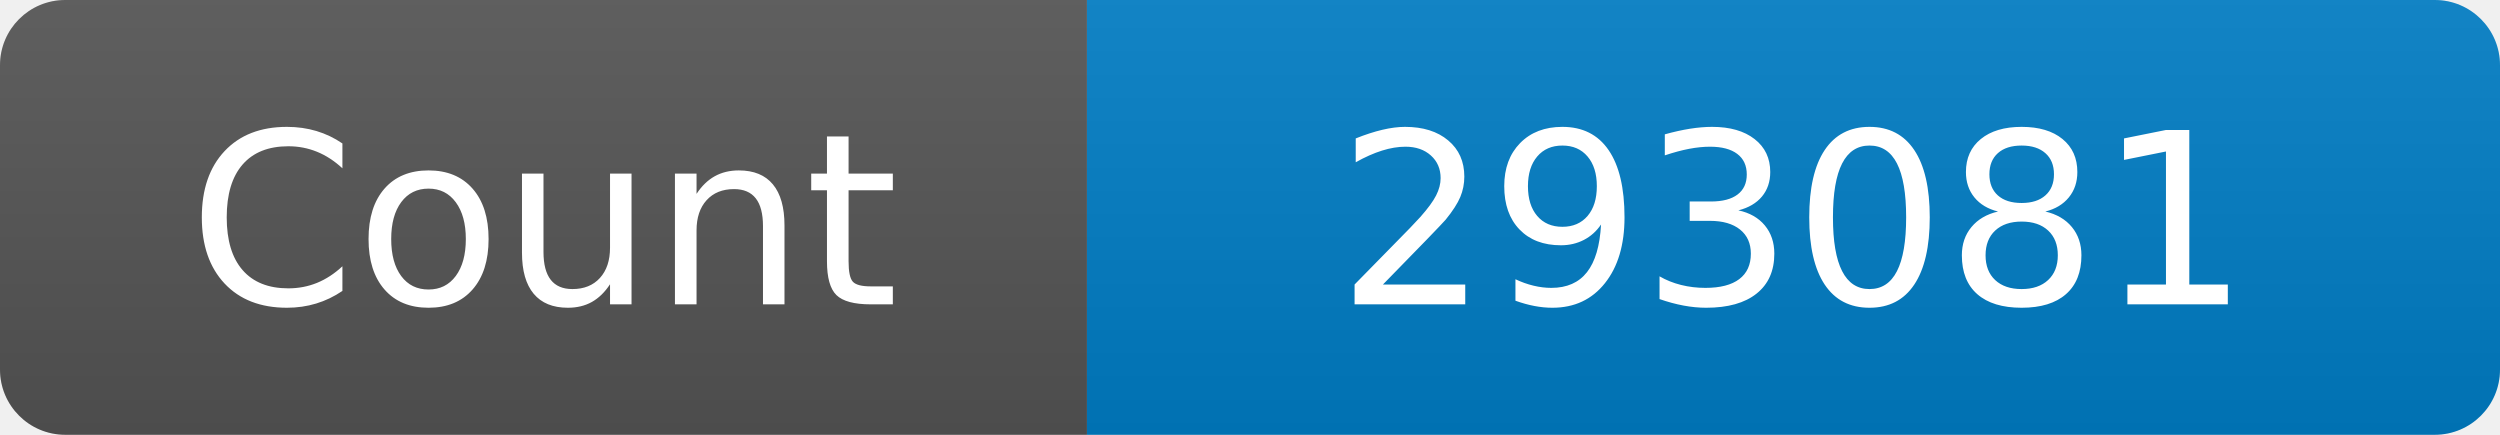
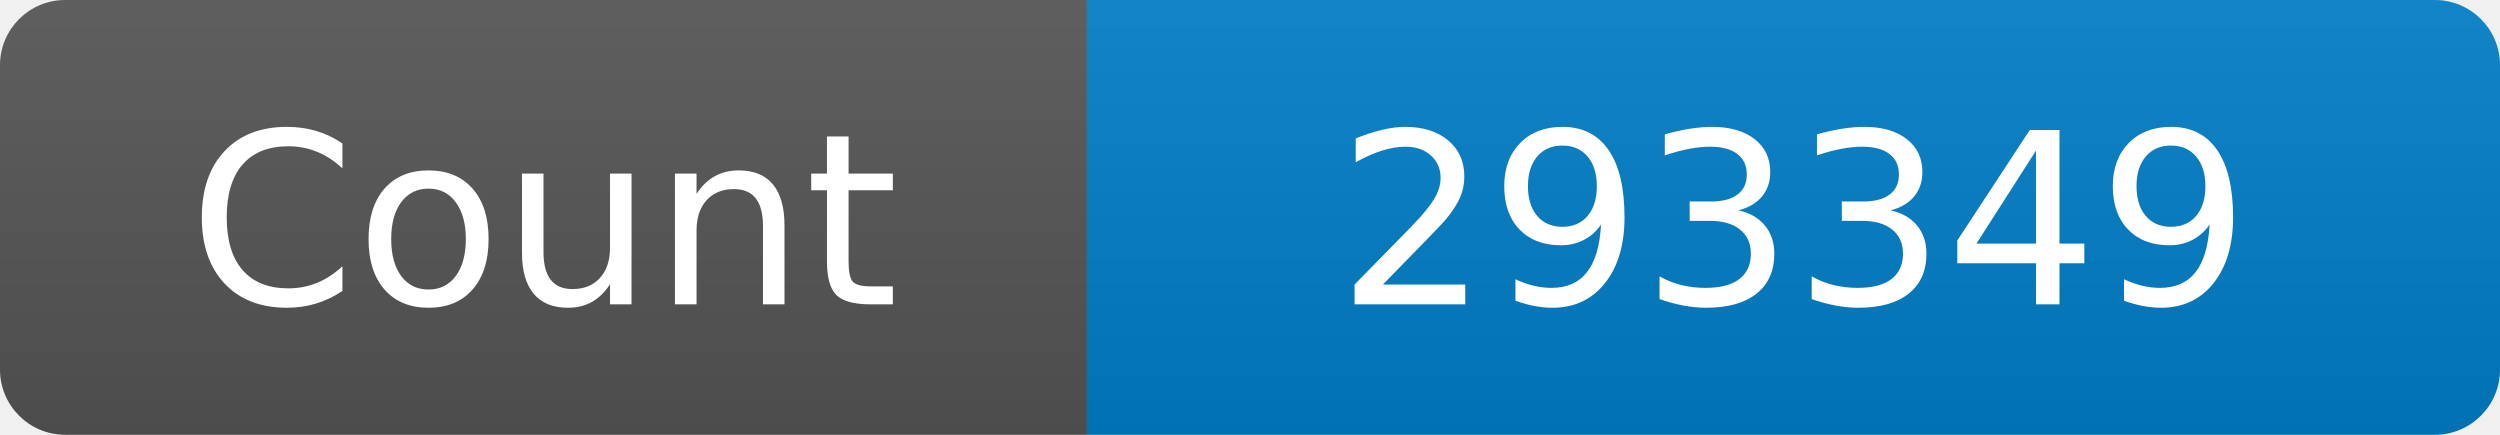
<svg xmlns="http://www.w3.org/2000/svg" width="115" height="20" role="img" aria-label="Maintained?: yes">
  <linearGradient id="s" x2="0" y2="100%">
    <stop offset="0" stop-color="#bbb" stop-opacity=".1" />
    <stop offset="1" stop-opacity=".1" />
  </linearGradient>
  <clipPath id="r">
    <rect width="115" height="20" rx="3" fill="#fff" />
  </clipPath>
  <g clip-path="url(#r)">
    <rect width="50" height="20" fill="#555" />
    <rect x="50" width="160" height="20" fill="#007ec6" />
    <rect width="115" height="20" fill="url(#s)" />
  </g>
  <g fill="#fff" text-anchor="middle" font-family="Verdana,Geneva,DejaVu Sans,sans-serif" font-size="110">
    <text x="250" y="140" transform="scale(.1)" fill="#fff">Count</text>
-     <text x="825" y="140" transform="scale(.1)" fill="#fff">293081</text>
+     <text x="825" y="140" transform="scale(.1)" fill="#fff">293349</text>
  </g>
</svg>
